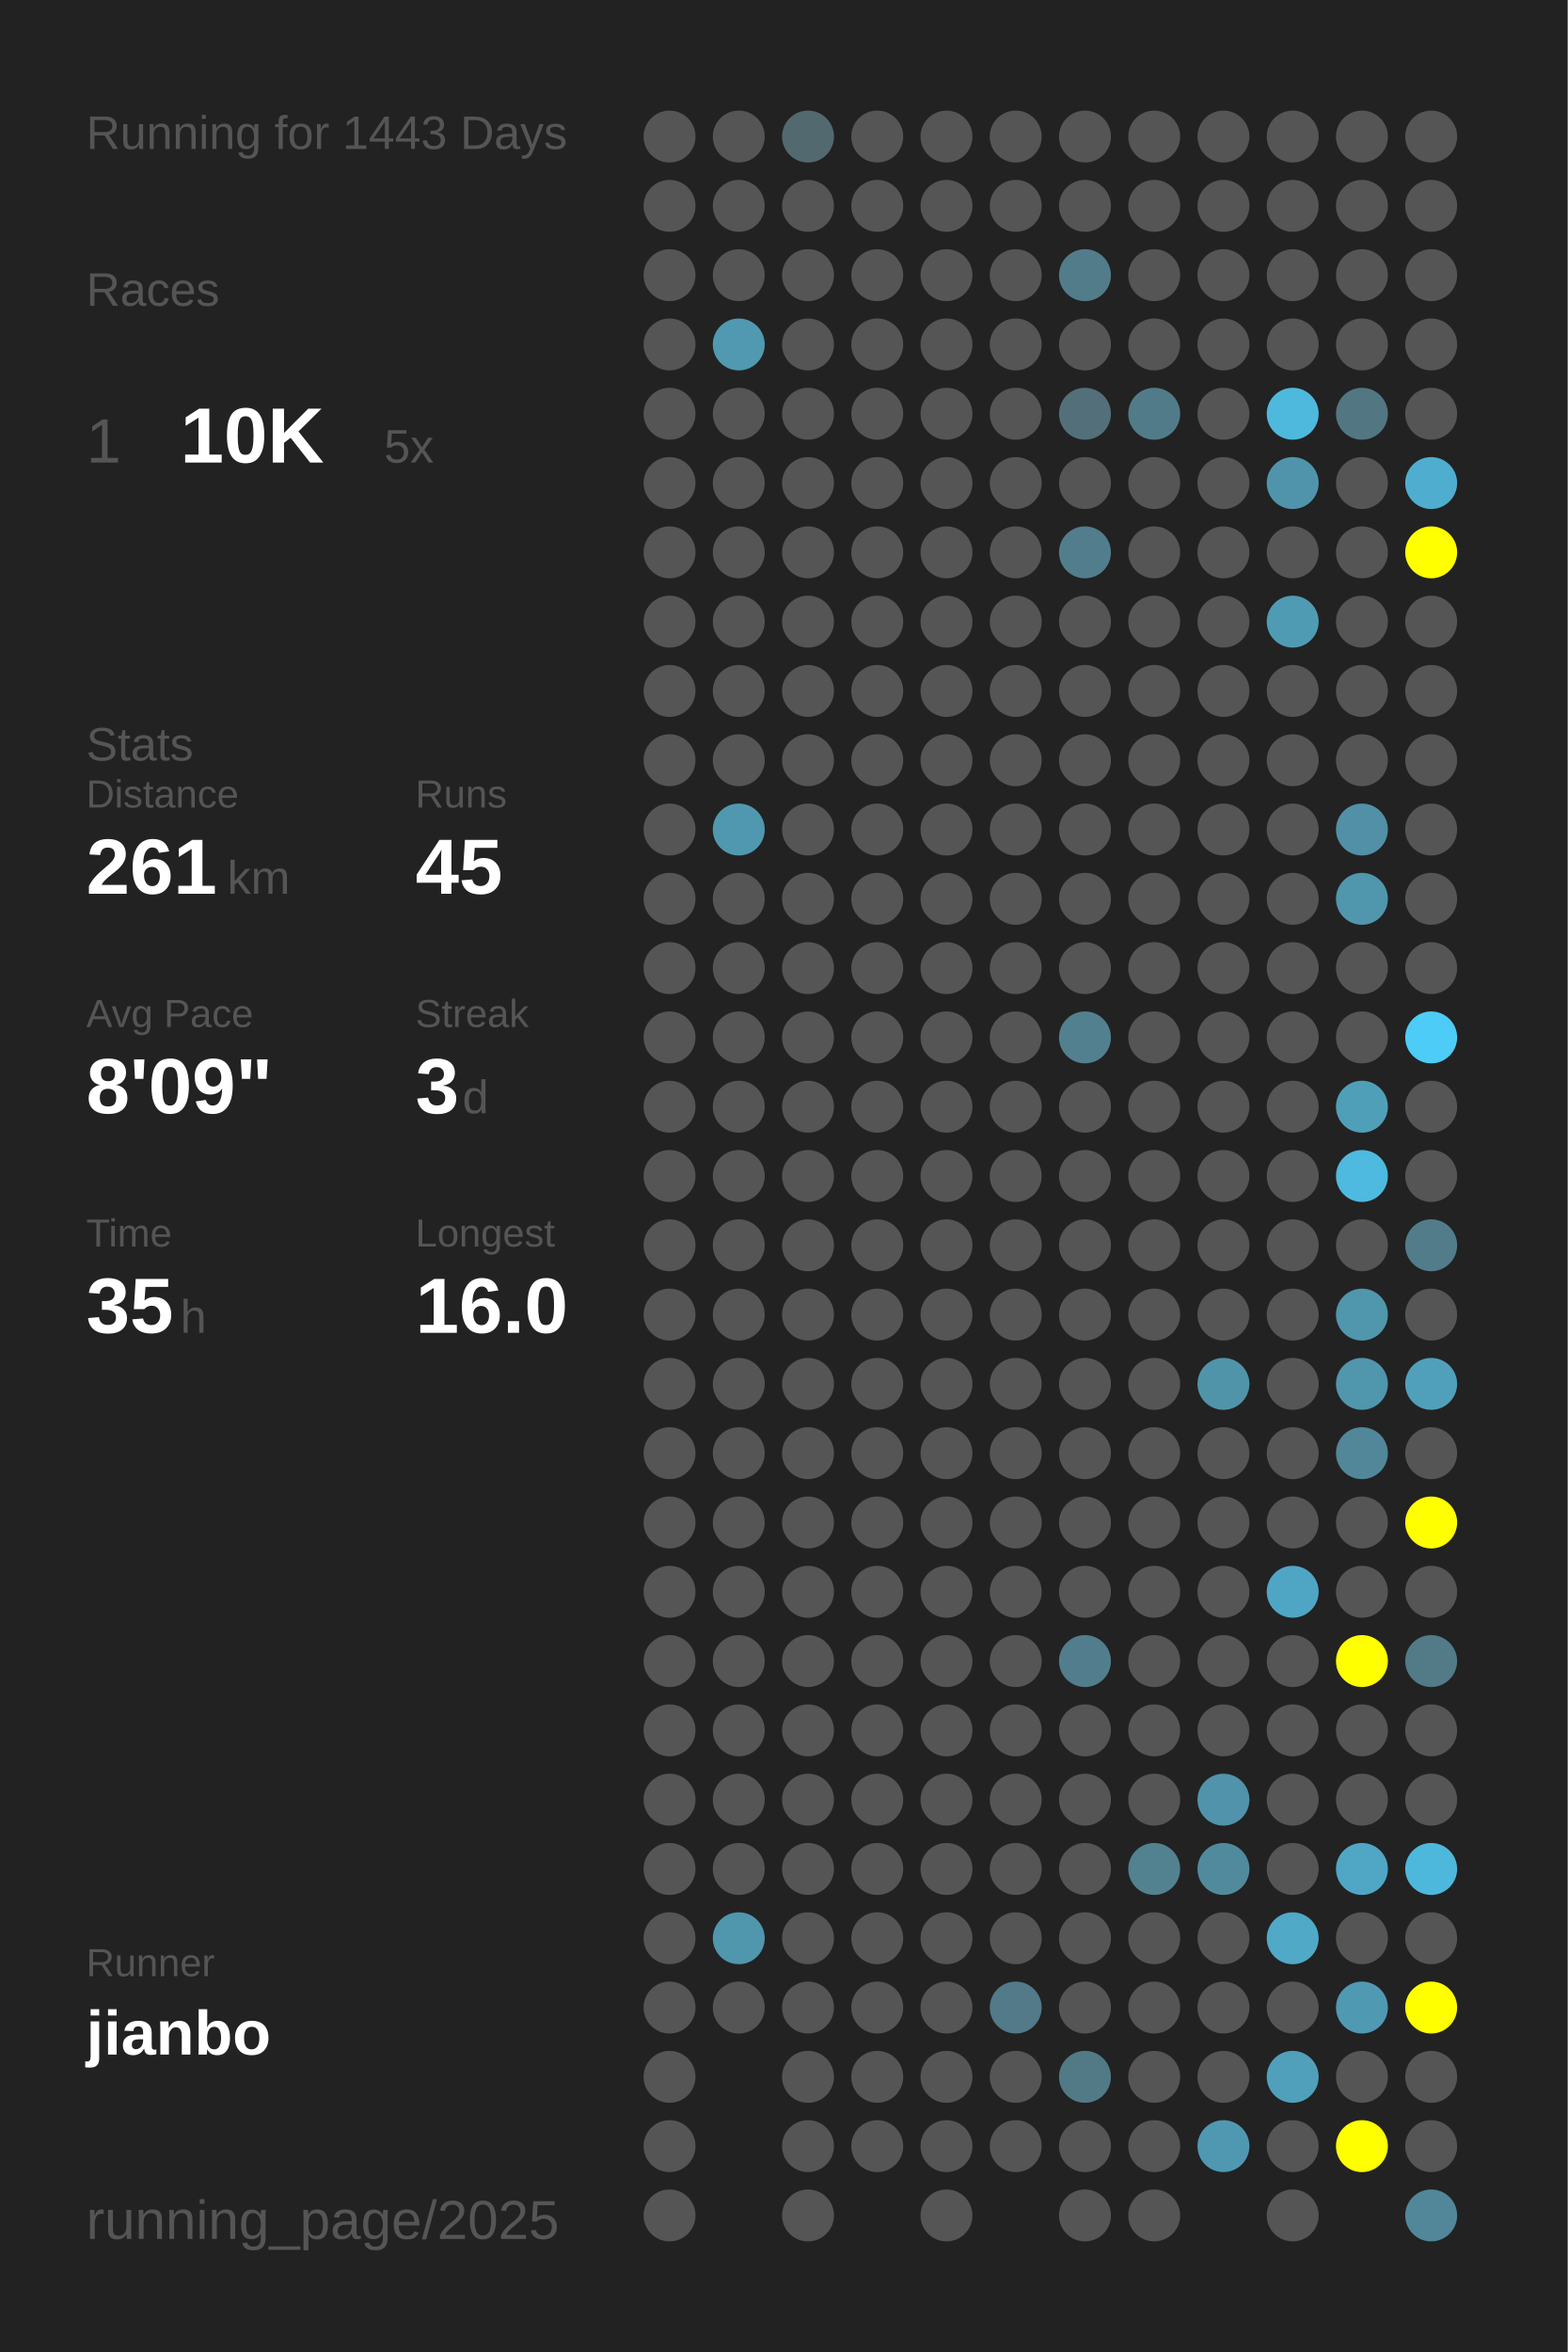
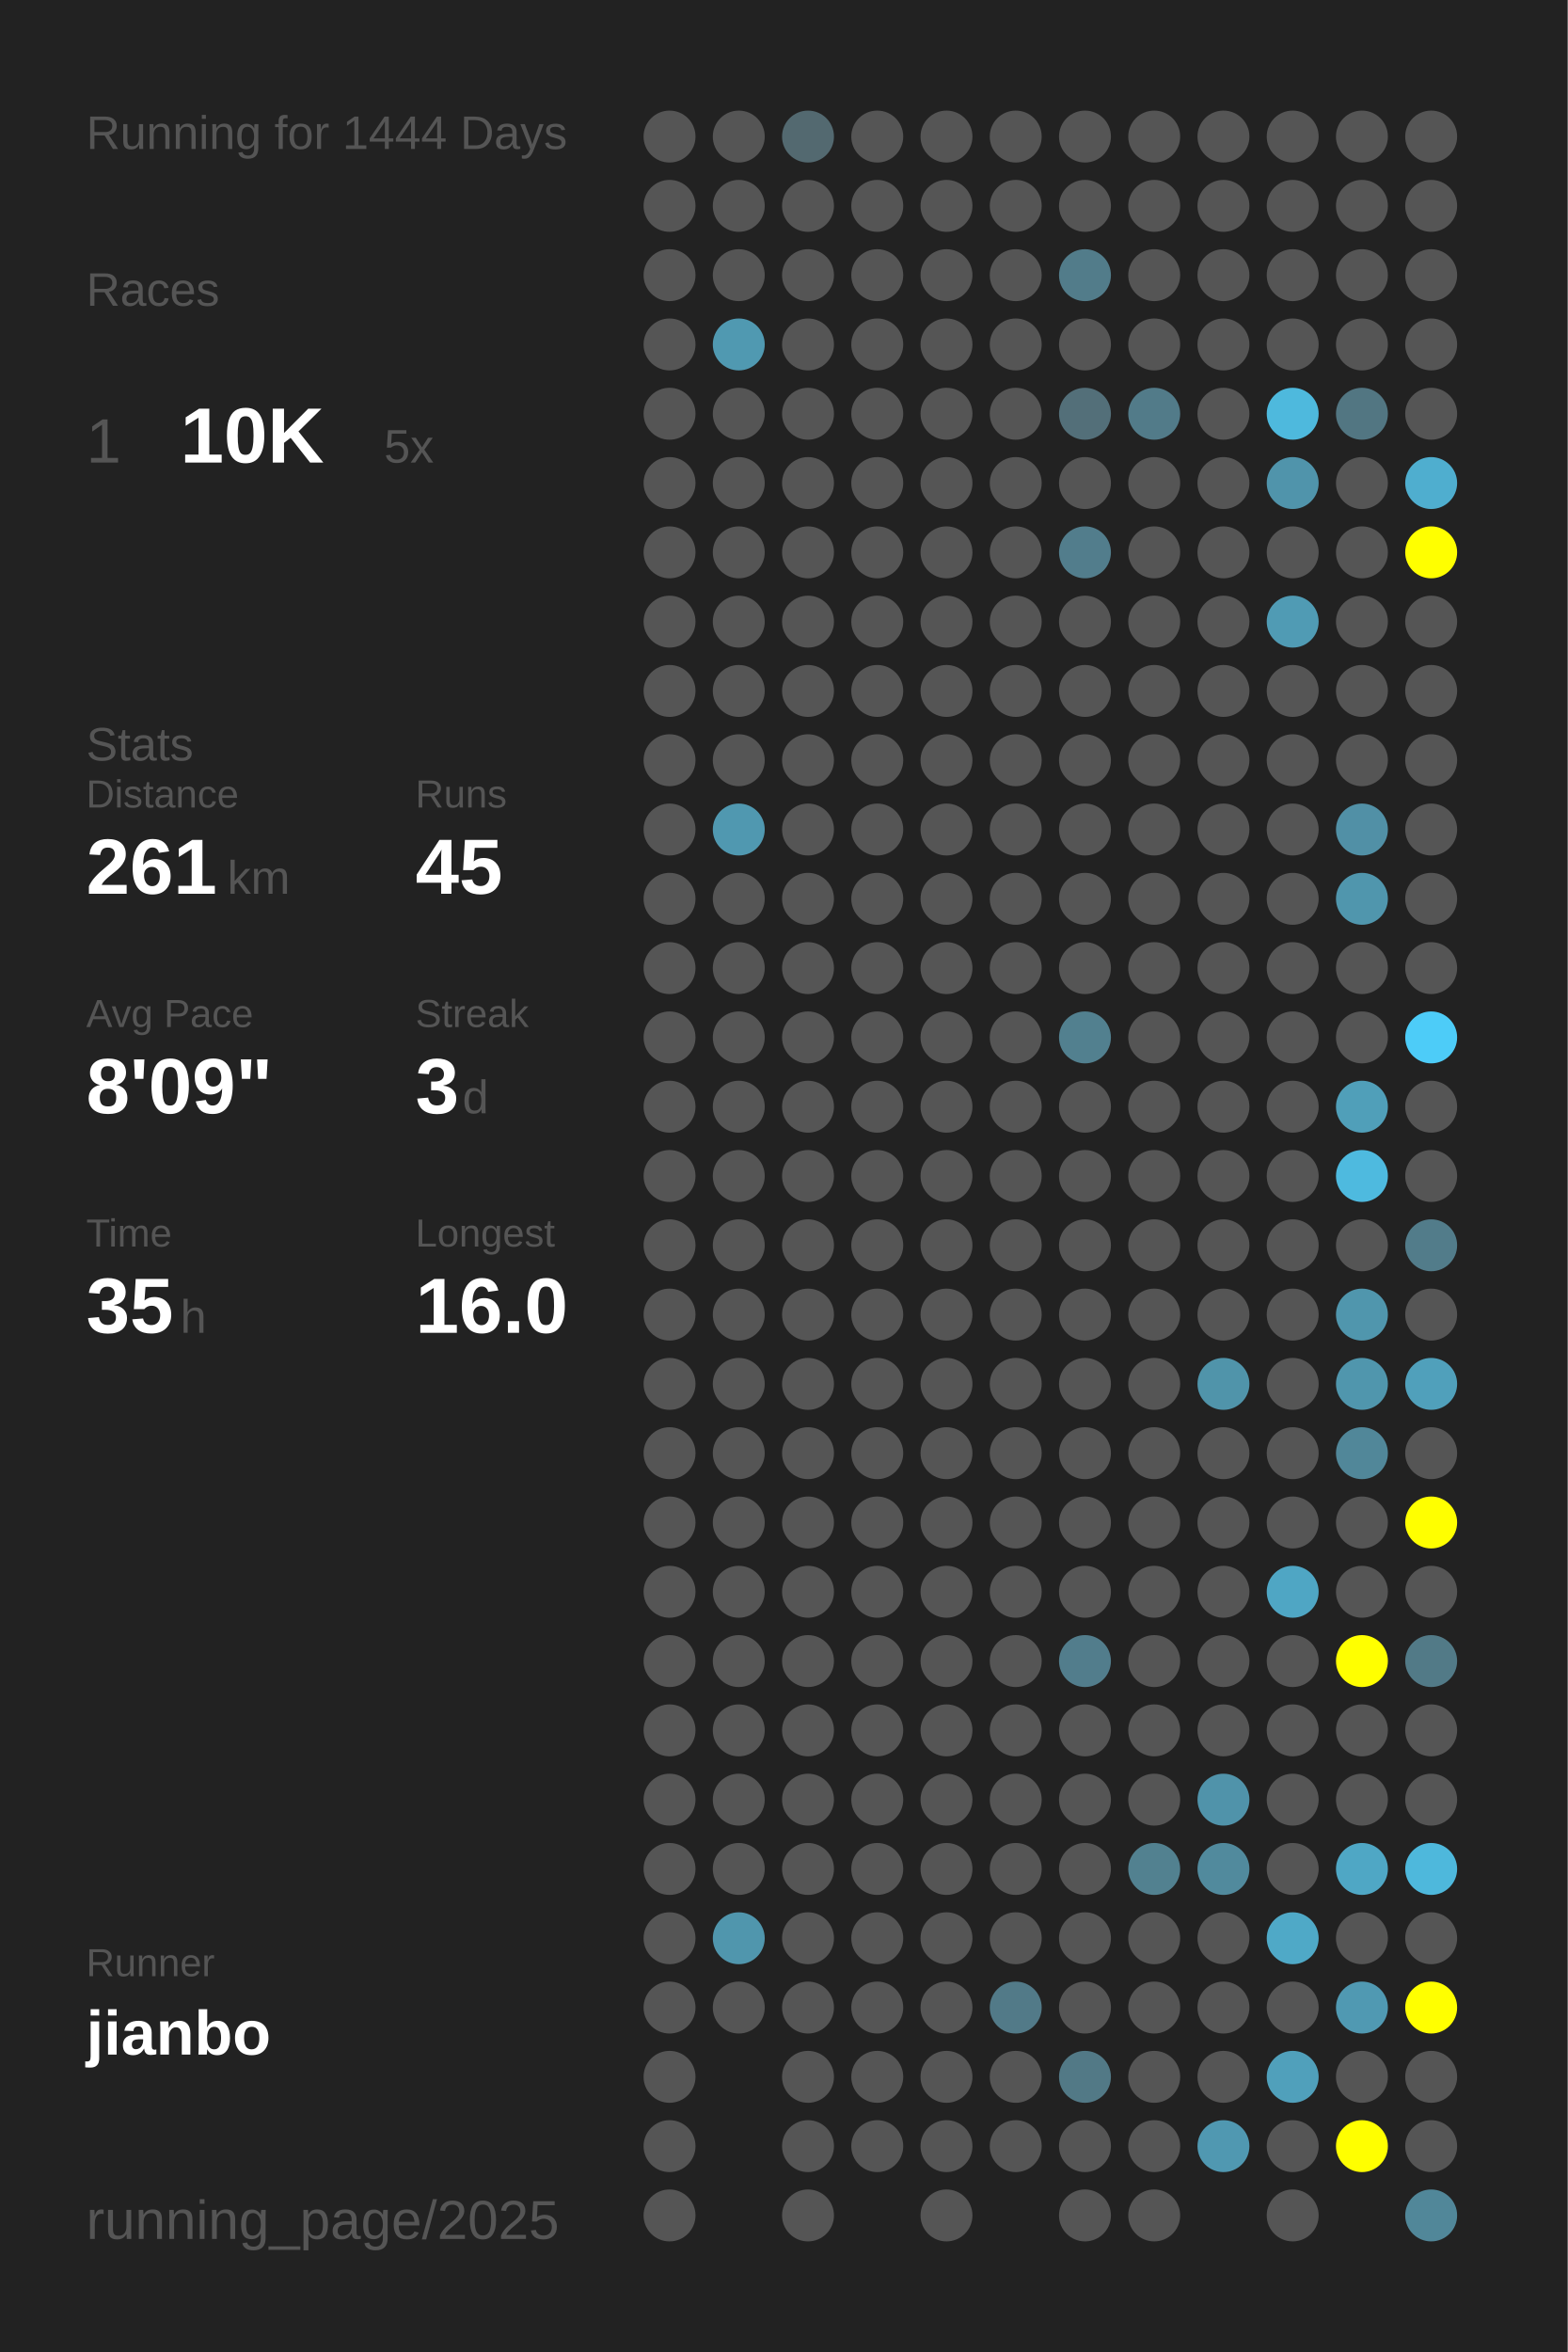
<svg xmlns="http://www.w3.org/2000/svg" baseProfile="full" height="300mm" version="1.1" viewBox="0,0,200,300" width="200mm">
  <defs />
  <rect fill="#222222" height="300" width="200" x="0" y="0" />
-   <text fill="#555555" style="font-size:6px; font-family:Arial;" x="11" y="19">Running for 1443 Days</text>
+   <text fill="#555555" style="font-size:6px; font-family:Arial;" x="11" y="19">Running for 1444 Days</text>
  <text fill="#555555" style="font-size:6px; font-family:Arial;" x="11" y="39">Races</text>
  <text fill="#555555" style="font-size:8px; font-family:Arial;" x="11" y="59">1</text>
  <text fill="#FFFFFF" style="font-size:10px; font-family:Arial; font-weight:bold;" x="23" y="59">10K</text>
  <text fill="#555555" style="font-size:6px; font-family:Arial;" x="49" y="59">5x</text>
  <text fill="#555555" style="font-size:6px; font-family:Arial;" x="11" y="97">Stats</text>
  <text fill="#555555" style="font-size:5px; font-family:Arial;" x="11" y="103">Distance</text>
  <text fill="#FFFFFF" style="font-size:10px; font-family:Arial; font-weight:bold;" x="11" y="114">261</text>
  <text fill="#555555" style="font-size:6px; font-family:Arial;" x="29" y="114">km</text>
  <text fill="#555555" style="font-size:5px; font-family:Arial;" x="53" y="103">Runs</text>
  <text fill="#FFFFFF" style="font-size:10px; font-family:Arial; font-weight:bold;" x="53" y="114">45</text>
  <text fill="#555555" style="font-size:5px; font-family:Arial;" x="11" y="131">Avg Pace</text>
  <text fill="#FFFFFF" style="font-size:10px; font-family:Arial; font-weight:bold;" x="11" y="142">8'09"</text>
  <text fill="#555555" style="font-size:5px; font-family:Arial;" x="53" y="131">Streak</text>
  <text fill="#FFFFFF" style="font-size:10px; font-family:Arial; font-weight:bold;" x="53" y="142">3</text>
  <text fill="#555555" style="font-size:6px; font-family:Arial;" x="59" y="142">d</text>
  <text fill="#555555" style="font-size:5px; font-family:Arial;" x="11" y="159">Time</text>
  <text fill="#FFFFFF" style="font-size:10px; font-family:Arial; font-weight:bold;" x="11" y="170">35</text>
  <text fill="#555555" style="font-size:6px; font-family:Arial;" x="23" y="170">h</text>
  <text fill="#555555" style="font-size:5px; font-family:Arial;" x="53" y="159">Longest</text>
  <text fill="#FFFFFF" style="font-size:10px; font-family:Arial; font-weight:bold;" x="53" y="170">16.0</text>
  <text fill="#555555" style="font-size:5px; font-family:Arial;" x="11" y="252.065">Runner</text>
  <text fill="#FFFFFF" style="font-size:8px; font-family:Arial; font-weight:bold;" x="11" y="262.065">jianbo</text>
  <text fill="#555555" style="font-size:7px; font-family:Arial;" x="11" y="285.581">running_page/2025</text>
  <circle cx="85.417" cy="17.419" fill="#555555" r="3.312" />
  <circle cx="85.417" cy="26.258" fill="#555555" r="3.312" />
  <circle cx="85.417" cy="35.097" fill="#555555" r="3.312" />
  <circle cx="85.417" cy="43.935" fill="#555555" r="3.312" />
  <circle cx="85.417" cy="52.774" fill="#555555" r="3.312" />
  <circle cx="85.417" cy="61.613" fill="#555555" r="3.312" />
  <circle cx="85.417" cy="70.452" fill="#555555" r="3.312" />
  <circle cx="85.417" cy="79.29" fill="#555555" r="3.312" />
  <circle cx="85.417" cy="88.129" fill="#555555" r="3.312" />
  <circle cx="85.417" cy="96.968" fill="#555555" r="3.312" />
  <circle cx="85.417" cy="105.806" fill="#555555" r="3.312" />
  <circle cx="85.417" cy="114.645" fill="#555555" r="3.312" />
  <circle cx="85.417" cy="123.484" fill="#555555" r="3.312" />
  <circle cx="85.417" cy="132.323" fill="#555555" r="3.312" />
  <circle cx="85.417" cy="141.161" fill="#555555" r="3.312" />
  <circle cx="85.417" cy="150" fill="#555555" r="3.312" />
  <circle cx="85.417" cy="158.839" fill="#555555" r="3.312" />
  <circle cx="85.417" cy="167.677" fill="#555555" r="3.312" />
  <circle cx="85.417" cy="176.516" fill="#555555" r="3.312" />
  <circle cx="85.417" cy="185.355" fill="#555555" r="3.312" />
  <circle cx="85.417" cy="194.194" fill="#555555" r="3.312" />
  <circle cx="85.417" cy="203.032" fill="#555555" r="3.312" />
  <circle cx="85.417" cy="211.871" fill="#555555" r="3.312" />
  <circle cx="85.417" cy="220.71" fill="#555555" r="3.312" />
  <circle cx="85.417" cy="229.548" fill="#555555" r="3.312" />
  <circle cx="85.417" cy="238.387" fill="#555555" r="3.312" />
  <circle cx="85.417" cy="247.226" fill="#555555" r="3.312" />
  <circle cx="85.417" cy="256.065" fill="#555555" r="3.312" />
  <circle cx="85.417" cy="264.903" fill="#555555" r="3.312" />
  <circle cx="85.417" cy="273.742" fill="#555555" r="3.312" />
  <circle cx="85.417" cy="282.581" fill="#555555" r="3.312" />
  <circle cx="94.25" cy="17.419" fill="#555555" r="3.312" />
  <circle cx="94.25" cy="26.258" fill="#555555" r="3.312" />
  <circle cx="94.25" cy="35.097" fill="#555555" r="3.312" />
  <circle cx="94.25" cy="43.935" fill="#5099b1" r="3.312" />
  <circle cx="94.25" cy="52.774" fill="#555555" r="3.312" />
  <circle cx="94.25" cy="61.613" fill="#555555" r="3.312" />
  <circle cx="94.25" cy="70.452" fill="#555555" r="3.312" />
  <circle cx="94.25" cy="79.29" fill="#555555" r="3.312" />
  <circle cx="94.25" cy="88.129" fill="#555555" r="3.312" />
  <circle cx="94.25" cy="96.968" fill="#555555" r="3.312" />
  <circle cx="94.25" cy="105.806" fill="#5098b0" r="3.312" />
  <circle cx="94.25" cy="114.645" fill="#555555" r="3.312" />
  <circle cx="94.25" cy="123.484" fill="#555555" r="3.312" />
  <circle cx="94.25" cy="132.323" fill="#555555" r="3.312" />
  <circle cx="94.25" cy="141.161" fill="#555555" r="3.312" />
  <circle cx="94.25" cy="150" fill="#555555" r="3.312" />
  <circle cx="94.25" cy="158.839" fill="#555555" r="3.312" />
  <circle cx="94.25" cy="167.677" fill="#555555" r="3.312" />
  <circle cx="94.25" cy="176.516" fill="#555555" r="3.312" />
  <circle cx="94.25" cy="185.355" fill="#555555" r="3.312" />
  <circle cx="94.25" cy="194.194" fill="#555555" r="3.312" />
  <circle cx="94.25" cy="203.032" fill="#555555" r="3.312" />
  <circle cx="94.25" cy="211.871" fill="#555555" r="3.312" />
  <circle cx="94.25" cy="220.71" fill="#555555" r="3.312" />
  <circle cx="94.25" cy="229.548" fill="#555555" r="3.312" />
  <circle cx="94.25" cy="238.387" fill="#555555" r="3.312" />
  <circle cx="94.25" cy="247.226" fill="#5096ad" r="3.312" />
  <circle cx="94.25" cy="256.065" fill="#555555" r="3.312" />
  <circle cx="103.083" cy="17.419" fill="#536970" r="3.312" />
  <circle cx="103.083" cy="26.258" fill="#555555" r="3.312" />
  <circle cx="103.083" cy="35.097" fill="#555555" r="3.312" />
  <circle cx="103.083" cy="43.935" fill="#555555" r="3.312" />
  <circle cx="103.083" cy="52.774" fill="#555555" r="3.312" />
  <circle cx="103.083" cy="61.613" fill="#555555" r="3.312" />
  <circle cx="103.083" cy="70.452" fill="#555555" r="3.312" />
  <circle cx="103.083" cy="79.29" fill="#555555" r="3.312" />
  <circle cx="103.083" cy="88.129" fill="#555555" r="3.312" />
  <circle cx="103.083" cy="96.968" fill="#555555" r="3.312" />
  <circle cx="103.083" cy="105.806" fill="#555555" r="3.312" />
  <circle cx="103.083" cy="114.645" fill="#555555" r="3.312" />
  <circle cx="103.083" cy="123.484" fill="#555555" r="3.312" />
  <circle cx="103.083" cy="132.323" fill="#555555" r="3.312" />
  <circle cx="103.083" cy="141.161" fill="#555555" r="3.312" />
  <circle cx="103.083" cy="150" fill="#555555" r="3.312" />
  <circle cx="103.083" cy="158.839" fill="#555555" r="3.312" />
  <circle cx="103.083" cy="167.677" fill="#555555" r="3.312" />
  <circle cx="103.083" cy="176.516" fill="#555555" r="3.312" />
  <circle cx="103.083" cy="185.355" fill="#555555" r="3.312" />
  <circle cx="103.083" cy="194.194" fill="#555555" r="3.312" />
  <circle cx="103.083" cy="203.032" fill="#555555" r="3.312" />
  <circle cx="103.083" cy="211.871" fill="#555555" r="3.312" />
  <circle cx="103.083" cy="220.71" fill="#555555" r="3.312" />
  <circle cx="103.083" cy="229.548" fill="#555555" r="3.312" />
  <circle cx="103.083" cy="238.387" fill="#555555" r="3.312" />
  <circle cx="103.083" cy="247.226" fill="#555555" r="3.312" />
  <circle cx="103.083" cy="256.065" fill="#555555" r="3.312" />
  <circle cx="103.083" cy="264.903" fill="#555555" r="3.312" />
  <circle cx="103.083" cy="273.742" fill="#555555" r="3.312" />
  <circle cx="103.083" cy="282.581" fill="#555555" r="3.312" />
  <circle cx="111.917" cy="17.419" fill="#555555" r="3.312" />
  <circle cx="111.917" cy="26.258" fill="#555555" r="3.312" />
  <circle cx="111.917" cy="35.097" fill="#555555" r="3.312" />
  <circle cx="111.917" cy="43.935" fill="#555555" r="3.312" />
  <circle cx="111.917" cy="52.774" fill="#555555" r="3.312" />
  <circle cx="111.917" cy="61.613" fill="#555555" r="3.312" />
  <circle cx="111.917" cy="70.452" fill="#555555" r="3.312" />
  <circle cx="111.917" cy="79.29" fill="#555555" r="3.312" />
  <circle cx="111.917" cy="88.129" fill="#555555" r="3.312" />
  <circle cx="111.917" cy="96.968" fill="#555555" r="3.312" />
  <circle cx="111.917" cy="105.806" fill="#555555" r="3.312" />
  <circle cx="111.917" cy="114.645" fill="#555555" r="3.312" />
  <circle cx="111.917" cy="123.484" fill="#555555" r="3.312" />
  <circle cx="111.917" cy="132.323" fill="#555555" r="3.312" />
  <circle cx="111.917" cy="141.161" fill="#555555" r="3.312" />
  <circle cx="111.917" cy="150" fill="#555555" r="3.312" />
  <circle cx="111.917" cy="158.839" fill="#555555" r="3.312" />
  <circle cx="111.917" cy="167.677" fill="#555555" r="3.312" />
  <circle cx="111.917" cy="176.516" fill="#555555" r="3.312" />
  <circle cx="111.917" cy="185.355" fill="#555555" r="3.312" />
  <circle cx="111.917" cy="194.194" fill="#555555" r="3.312" />
  <circle cx="111.917" cy="203.032" fill="#555555" r="3.312" />
  <circle cx="111.917" cy="211.871" fill="#555555" r="3.312" />
  <circle cx="111.917" cy="220.71" fill="#555555" r="3.312" />
  <circle cx="111.917" cy="229.548" fill="#555555" r="3.312" />
  <circle cx="111.917" cy="238.387" fill="#555555" r="3.312" />
  <circle cx="111.917" cy="247.226" fill="#555555" r="3.312" />
  <circle cx="111.917" cy="256.065" fill="#555555" r="3.312" />
  <circle cx="111.917" cy="264.903" fill="#555555" r="3.312" />
  <circle cx="111.917" cy="273.742" fill="#555555" r="3.312" />
  <circle cx="120.75" cy="17.419" fill="#555555" r="3.312" />
  <circle cx="120.75" cy="26.258" fill="#555555" r="3.312" />
  <circle cx="120.75" cy="35.097" fill="#555555" r="3.312" />
  <circle cx="120.75" cy="43.935" fill="#555555" r="3.312" />
  <circle cx="120.75" cy="52.774" fill="#555555" r="3.312" />
  <circle cx="120.75" cy="61.613" fill="#555555" r="3.312" />
  <circle cx="120.75" cy="70.452" fill="#555555" r="3.312" />
  <circle cx="120.75" cy="79.29" fill="#555555" r="3.312" />
  <circle cx="120.75" cy="88.129" fill="#555555" r="3.312" />
  <circle cx="120.75" cy="96.968" fill="#555555" r="3.312" />
  <circle cx="120.75" cy="105.806" fill="#555555" r="3.312" />
  <circle cx="120.75" cy="114.645" fill="#555555" r="3.312" />
  <circle cx="120.75" cy="123.484" fill="#555555" r="3.312" />
  <circle cx="120.75" cy="132.323" fill="#555555" r="3.312" />
  <circle cx="120.75" cy="141.161" fill="#555555" r="3.312" />
  <circle cx="120.75" cy="150" fill="#555555" r="3.312" />
  <circle cx="120.75" cy="158.839" fill="#555555" r="3.312" />
  <circle cx="120.75" cy="167.677" fill="#555555" r="3.312" />
  <circle cx="120.75" cy="176.516" fill="#555555" r="3.312" />
  <circle cx="120.75" cy="185.355" fill="#555555" r="3.312" />
  <circle cx="120.75" cy="194.194" fill="#555555" r="3.312" />
  <circle cx="120.75" cy="203.032" fill="#555555" r="3.312" />
  <circle cx="120.75" cy="211.871" fill="#555555" r="3.312" />
  <circle cx="120.75" cy="220.71" fill="#555555" r="3.312" />
  <circle cx="120.75" cy="229.548" fill="#555555" r="3.312" />
  <circle cx="120.75" cy="238.387" fill="#555555" r="3.312" />
  <circle cx="120.75" cy="247.226" fill="#555555" r="3.312" />
  <circle cx="120.75" cy="256.065" fill="#555555" r="3.312" />
  <circle cx="120.75" cy="264.903" fill="#555555" r="3.312" />
  <circle cx="120.75" cy="273.742" fill="#555555" r="3.312" />
  <circle cx="120.75" cy="282.581" fill="#555555" r="3.312" />
  <circle cx="129.583" cy="17.419" fill="#555555" r="3.312" />
  <circle cx="129.583" cy="26.258" fill="#555555" r="3.312" />
  <circle cx="129.583" cy="35.097" fill="#555555" r="3.312" />
  <circle cx="129.583" cy="43.935" fill="#555555" r="3.312" />
  <circle cx="129.583" cy="52.774" fill="#555555" r="3.312" />
  <circle cx="129.583" cy="61.613" fill="#555555" r="3.312" />
  <circle cx="129.583" cy="70.452" fill="#555555" r="3.312" />
  <circle cx="129.583" cy="79.29" fill="#555555" r="3.312" />
  <circle cx="129.583" cy="88.129" fill="#555555" r="3.312" />
  <circle cx="129.583" cy="96.968" fill="#555555" r="3.312" />
  <circle cx="129.583" cy="105.806" fill="#555555" r="3.312" />
  <circle cx="129.583" cy="114.645" fill="#555555" r="3.312" />
  <circle cx="129.583" cy="123.484" fill="#555555" r="3.312" />
  <circle cx="129.583" cy="132.323" fill="#555555" r="3.312" />
  <circle cx="129.583" cy="141.161" fill="#555555" r="3.312" />
  <circle cx="129.583" cy="150" fill="#555555" r="3.312" />
  <circle cx="129.583" cy="158.839" fill="#555555" r="3.312" />
  <circle cx="129.583" cy="167.677" fill="#555555" r="3.312" />
  <circle cx="129.583" cy="176.516" fill="#555555" r="3.312" />
  <circle cx="129.583" cy="185.355" fill="#555555" r="3.312" />
  <circle cx="129.583" cy="194.194" fill="#555555" r="3.312" />
  <circle cx="129.583" cy="203.032" fill="#555555" r="3.312" />
  <circle cx="129.583" cy="211.871" fill="#555555" r="3.312" />
  <circle cx="129.583" cy="220.71" fill="#555555" r="3.312" />
  <circle cx="129.583" cy="229.548" fill="#555555" r="3.312" />
  <circle cx="129.583" cy="238.387" fill="#555555" r="3.312" />
  <circle cx="129.583" cy="247.226" fill="#555555" r="3.312" />
  <circle cx="129.583" cy="256.065" fill="#527a88" r="3.312" />
  <circle cx="129.583" cy="264.903" fill="#555555" r="3.312" />
  <circle cx="129.583" cy="273.742" fill="#555555" r="3.312" />
  <circle cx="138.417" cy="17.419" fill="#555555" r="3.312" />
  <circle cx="138.417" cy="26.258" fill="#555555" r="3.312" />
  <circle cx="138.417" cy="35.097" fill="#527c8a" r="3.312" />
  <circle cx="138.417" cy="43.935" fill="#555555" r="3.312" />
  <circle cx="138.417" cy="52.774" fill="#536f79" r="3.312" />
  <circle cx="138.417" cy="61.613" fill="#555555" r="3.312" />
  <circle cx="138.417" cy="70.452" fill="#527d8c" r="3.312" />
  <circle cx="138.417" cy="79.29" fill="#555555" r="3.312" />
  <circle cx="138.417" cy="88.129" fill="#555555" r="3.312" />
  <circle cx="138.417" cy="96.968" fill="#555555" r="3.312" />
  <circle cx="138.417" cy="105.806" fill="#555555" r="3.312" />
  <circle cx="138.417" cy="114.645" fill="#555555" r="3.312" />
  <circle cx="138.417" cy="123.484" fill="#555555" r="3.312" />
  <circle cx="138.417" cy="132.323" fill="#52808f" r="3.312" />
  <circle cx="138.417" cy="141.161" fill="#555555" r="3.312" />
  <circle cx="138.417" cy="150" fill="#555555" r="3.312" />
  <circle cx="138.417" cy="158.839" fill="#555555" r="3.312" />
  <circle cx="138.417" cy="167.677" fill="#555555" r="3.312" />
  <circle cx="138.417" cy="176.516" fill="#555555" r="3.312" />
  <circle cx="138.417" cy="185.355" fill="#555555" r="3.312" />
  <circle cx="138.417" cy="194.194" fill="#555555" r="3.312" />
  <circle cx="138.417" cy="203.032" fill="#555555" r="3.312" />
  <circle cx="138.417" cy="211.871" fill="#527d8c" r="3.312" />
  <circle cx="138.417" cy="220.71" fill="#555555" r="3.312" />
  <circle cx="138.417" cy="229.548" fill="#555555" r="3.312" />
  <circle cx="138.417" cy="238.387" fill="#555555" r="3.312" />
  <circle cx="138.417" cy="247.226" fill="#555555" r="3.312" />
  <circle cx="138.417" cy="256.065" fill="#555555" r="3.312" />
  <circle cx="138.417" cy="264.903" fill="#527986" r="3.312" />
  <circle cx="138.417" cy="273.742" fill="#555555" r="3.312" />
  <circle cx="138.417" cy="282.581" fill="#555555" r="3.312" />
  <circle cx="147.25" cy="17.419" fill="#555555" r="3.312" />
  <circle cx="147.25" cy="26.258" fill="#555555" r="3.312" />
  <circle cx="147.25" cy="35.097" fill="#555555" r="3.312" />
  <circle cx="147.25" cy="43.935" fill="#555555" r="3.312" />
  <circle cx="147.25" cy="52.774" fill="#527b89" r="3.312" />
  <circle cx="147.25" cy="61.613" fill="#555555" r="3.312" />
  <circle cx="147.25" cy="70.452" fill="#555555" r="3.312" />
  <circle cx="147.25" cy="79.29" fill="#555555" r="3.312" />
  <circle cx="147.25" cy="88.129" fill="#555555" r="3.312" />
  <circle cx="147.25" cy="96.968" fill="#555555" r="3.312" />
  <circle cx="147.25" cy="105.806" fill="#555555" r="3.312" />
  <circle cx="147.25" cy="114.645" fill="#555555" r="3.312" />
  <circle cx="147.25" cy="123.484" fill="#555555" r="3.312" />
  <circle cx="147.25" cy="132.323" fill="#555555" r="3.312" />
  <circle cx="147.25" cy="141.161" fill="#555555" r="3.312" />
  <circle cx="147.25" cy="150" fill="#555555" r="3.312" />
  <circle cx="147.25" cy="158.839" fill="#555555" r="3.312" />
  <circle cx="147.25" cy="167.677" fill="#555555" r="3.312" />
  <circle cx="147.25" cy="176.516" fill="#555555" r="3.312" />
  <circle cx="147.25" cy="185.355" fill="#555555" r="3.312" />
  <circle cx="147.25" cy="194.194" fill="#555555" r="3.312" />
  <circle cx="147.25" cy="203.032" fill="#555555" r="3.312" />
  <circle cx="147.25" cy="211.871" fill="#555555" r="3.312" />
  <circle cx="147.25" cy="220.71" fill="#555555" r="3.312" />
  <circle cx="147.25" cy="229.548" fill="#555555" r="3.312" />
  <circle cx="147.25" cy="238.387" fill="#528190" r="3.312" />
  <circle cx="147.25" cy="247.226" fill="#555555" r="3.312" />
  <circle cx="147.25" cy="256.065" fill="#555555" r="3.312" />
  <circle cx="147.25" cy="264.903" fill="#555555" r="3.312" />
  <circle cx="147.25" cy="273.742" fill="#555555" r="3.312" />
  <circle cx="147.25" cy="282.581" fill="#555555" r="3.312" />
  <circle cx="156.083" cy="17.419" fill="#555555" r="3.312" />
  <circle cx="156.083" cy="26.258" fill="#555555" r="3.312" />
  <circle cx="156.083" cy="35.097" fill="#555555" r="3.312" />
  <circle cx="156.083" cy="43.935" fill="#555555" r="3.312" />
  <circle cx="156.083" cy="52.774" fill="#555555" r="3.312" />
  <circle cx="156.083" cy="61.613" fill="#555555" r="3.312" />
  <circle cx="156.083" cy="70.452" fill="#555555" r="3.312" />
  <circle cx="156.083" cy="79.29" fill="#555555" r="3.312" />
  <circle cx="156.083" cy="88.129" fill="#555555" r="3.312" />
  <circle cx="156.083" cy="96.968" fill="#555555" r="3.312" />
  <circle cx="156.083" cy="105.806" fill="#555555" r="3.312" />
  <circle cx="156.083" cy="114.645" fill="#555555" r="3.312" />
  <circle cx="156.083" cy="123.484" fill="#555555" r="3.312" />
  <circle cx="156.083" cy="132.323" fill="#555555" r="3.312" />
  <circle cx="156.083" cy="141.161" fill="#555555" r="3.312" />
  <circle cx="156.083" cy="150" fill="#555555" r="3.312" />
  <circle cx="156.083" cy="158.839" fill="#555555" r="3.312" />
  <circle cx="156.083" cy="167.677" fill="#555555" r="3.312" />
  <circle cx="156.083" cy="176.516" fill="#5094aa" r="3.312" />
  <circle cx="156.083" cy="185.355" fill="#555555" r="3.312" />
  <circle cx="156.083" cy="194.194" fill="#555555" r="3.312" />
  <circle cx="156.083" cy="203.032" fill="#555555" r="3.312" />
  <circle cx="156.083" cy="211.871" fill="#555555" r="3.312" />
  <circle cx="156.083" cy="220.71" fill="#555555" r="3.312" />
  <circle cx="156.083" cy="229.548" fill="#5093aa" r="3.312" />
  <circle cx="156.083" cy="238.387" fill="#518a9d" r="3.312" />
  <circle cx="156.083" cy="247.226" fill="#555555" r="3.312" />
  <circle cx="156.083" cy="256.065" fill="#555555" r="3.312" />
  <circle cx="156.083" cy="264.903" fill="#555555" r="3.312" />
  <circle cx="156.083" cy="273.742" fill="#5098b1" r="3.312" />
  <circle cx="164.917" cy="17.419" fill="#555555" r="3.312" />
  <circle cx="164.917" cy="26.258" fill="#555555" r="3.312" />
  <circle cx="164.917" cy="35.097" fill="#555555" r="3.312" />
  <circle cx="164.917" cy="43.935" fill="#555555" r="3.312" />
  <circle cx="164.917" cy="52.774" fill="#4eb9dd" r="3.312" />
  <circle cx="164.917" cy="61.613" fill="#5094ab" r="3.312" />
  <circle cx="164.917" cy="70.452" fill="#555555" r="3.312" />
  <circle cx="164.917" cy="79.29" fill="#509bb4" r="3.312" />
  <circle cx="164.917" cy="88.129" fill="#555555" r="3.312" />
  <circle cx="164.917" cy="96.968" fill="#555555" r="3.312" />
  <circle cx="164.917" cy="105.806" fill="#555555" r="3.312" />
  <circle cx="164.917" cy="114.645" fill="#555555" r="3.312" />
  <circle cx="164.917" cy="123.484" fill="#555555" r="3.312" />
  <circle cx="164.917" cy="132.323" fill="#555555" r="3.312" />
  <circle cx="164.917" cy="141.161" fill="#555555" r="3.312" />
  <circle cx="164.917" cy="150" fill="#555555" r="3.312" />
  <circle cx="164.917" cy="158.839" fill="#555555" r="3.312" />
  <circle cx="164.917" cy="167.677" fill="#555555" r="3.312" />
  <circle cx="164.917" cy="176.516" fill="#555555" r="3.312" />
  <circle cx="164.917" cy="185.355" fill="#555555" r="3.312" />
  <circle cx="164.917" cy="194.194" fill="#555555" r="3.312" />
  <circle cx="164.917" cy="203.032" fill="#4fa6c4" r="3.312" />
  <circle cx="164.917" cy="211.871" fill="#555555" r="3.312" />
  <circle cx="164.917" cy="220.71" fill="#555555" r="3.312" />
  <circle cx="164.917" cy="229.548" fill="#555555" r="3.312" />
  <circle cx="164.917" cy="238.387" fill="#555555" r="3.312" />
  <circle cx="164.917" cy="247.226" fill="#4fa9c7" r="3.312" />
  <circle cx="164.917" cy="256.065" fill="#555555" r="3.312" />
  <circle cx="164.917" cy="264.903" fill="#50a0bb" r="3.312" />
  <circle cx="164.917" cy="273.742" fill="#555555" r="3.312" />
  <circle cx="164.917" cy="282.581" fill="#555555" r="3.312" />
  <circle cx="173.75" cy="17.419" fill="#555555" r="3.312" />
  <circle cx="173.75" cy="26.258" fill="#555555" r="3.312" />
  <circle cx="173.75" cy="35.097" fill="#555555" r="3.312" />
  <circle cx="173.75" cy="43.935" fill="#555555" r="3.312" />
  <circle cx="173.75" cy="52.774" fill="#527682" r="3.312" />
  <circle cx="173.75" cy="61.613" fill="#555555" r="3.312" />
  <circle cx="173.75" cy="70.452" fill="#555555" r="3.312" />
  <circle cx="173.75" cy="79.29" fill="#555555" r="3.312" />
  <circle cx="173.75" cy="88.129" fill="#555555" r="3.312" />
  <circle cx="173.75" cy="96.968" fill="#555555" r="3.312" />
  <circle cx="173.75" cy="105.806" fill="#5190a6" r="3.312" />
  <circle cx="173.75" cy="114.645" fill="#5096ad" r="3.312" />
  <circle cx="173.75" cy="123.484" fill="#555555" r="3.312" />
  <circle cx="173.75" cy="132.323" fill="#555555" r="3.312" />
  <circle cx="173.75" cy="141.161" fill="#509fb9" r="3.312" />
  <circle cx="173.75" cy="150" fill="#4ebadf" r="3.312" />
  <circle cx="173.75" cy="158.839" fill="#555555" r="3.312" />
  <circle cx="173.75" cy="167.677" fill="#5096ad" r="3.312" />
  <circle cx="173.75" cy="176.516" fill="#5096ad" r="3.312" />
  <circle cx="173.75" cy="185.355" fill="#518799" r="3.312" />
  <circle cx="173.75" cy="194.194" fill="#555555" r="3.312" />
  <circle cx="173.75" cy="203.032" fill="#555555" r="3.312" />
  <circle cx="173.75" cy="211.871" fill="#FFFF00" r="3.312" />
  <circle cx="173.75" cy="220.71" fill="#555555" r="3.312" />
  <circle cx="173.75" cy="229.548" fill="#555555" r="3.312" />
  <circle cx="173.75" cy="238.387" fill="#4fa7c5" r="3.312" />
  <circle cx="173.75" cy="247.226" fill="#555555" r="3.312" />
  <circle cx="173.75" cy="256.065" fill="#5099b2" r="3.312" />
  <circle cx="173.75" cy="264.903" fill="#555555" r="3.312" />
  <circle cx="173.75" cy="273.742" fill="#FFFF00" r="3.312" />
  <circle cx="182.583" cy="17.419" fill="#555555" r="3.312" />
  <circle cx="182.583" cy="26.258" fill="#555555" r="3.312" />
  <circle cx="182.583" cy="35.097" fill="#555555" r="3.312" />
  <circle cx="182.583" cy="43.935" fill="#555555" r="3.312" />
  <circle cx="182.583" cy="52.774" fill="#555555" r="3.312" />
  <circle cx="182.583" cy="61.613" fill="#4faecf" r="3.312" />
  <circle cx="182.583" cy="70.452" fill="#FFFF00" r="3.312" />
  <circle cx="182.583" cy="79.29" fill="#555555" r="3.312" />
  <circle cx="182.583" cy="88.129" fill="#555555" r="3.312" />
  <circle cx="182.583" cy="96.968" fill="#555555" r="3.312" />
  <circle cx="182.583" cy="105.806" fill="#555555" r="3.312" />
  <circle cx="182.583" cy="114.645" fill="#555555" r="3.312" />
  <circle cx="182.583" cy="123.484" fill="#555555" r="3.312" />
  <circle cx="182.583" cy="132.323" fill="#4dccf8" r="3.312" />
  <circle cx="182.583" cy="141.161" fill="#555555" r="3.312" />
  <circle cx="182.583" cy="150" fill="#555555" r="3.312" />
  <circle cx="182.583" cy="158.839" fill="#527c8a" r="3.312" />
  <circle cx="182.583" cy="167.677" fill="#555555" r="3.312" />
  <circle cx="182.583" cy="176.516" fill="#50a0bb" r="3.312" />
  <circle cx="182.583" cy="185.355" fill="#555555" r="3.312" />
  <circle cx="182.583" cy="194.194" fill="#FFFF00" r="3.312" />
  <circle cx="182.583" cy="203.032" fill="#555555" r="3.312" />
  <circle cx="182.583" cy="211.871" fill="#527a87" r="3.312" />
  <circle cx="182.583" cy="220.71" fill="#555555" r="3.312" />
  <circle cx="182.583" cy="229.548" fill="#555555" r="3.312" />
  <circle cx="182.583" cy="238.387" fill="#4eb8dc" r="3.312" />
  <circle cx="182.583" cy="247.226" fill="#555555" r="3.312" />
  <circle cx="182.583" cy="256.065" fill="#FFFF00" r="3.312" />
  <circle cx="182.583" cy="264.903" fill="#555555" r="3.312" />
  <circle cx="182.583" cy="273.742" fill="#555555" r="3.312" />
  <circle cx="182.583" cy="282.581" fill="#518799" r="3.312" />
</svg>
